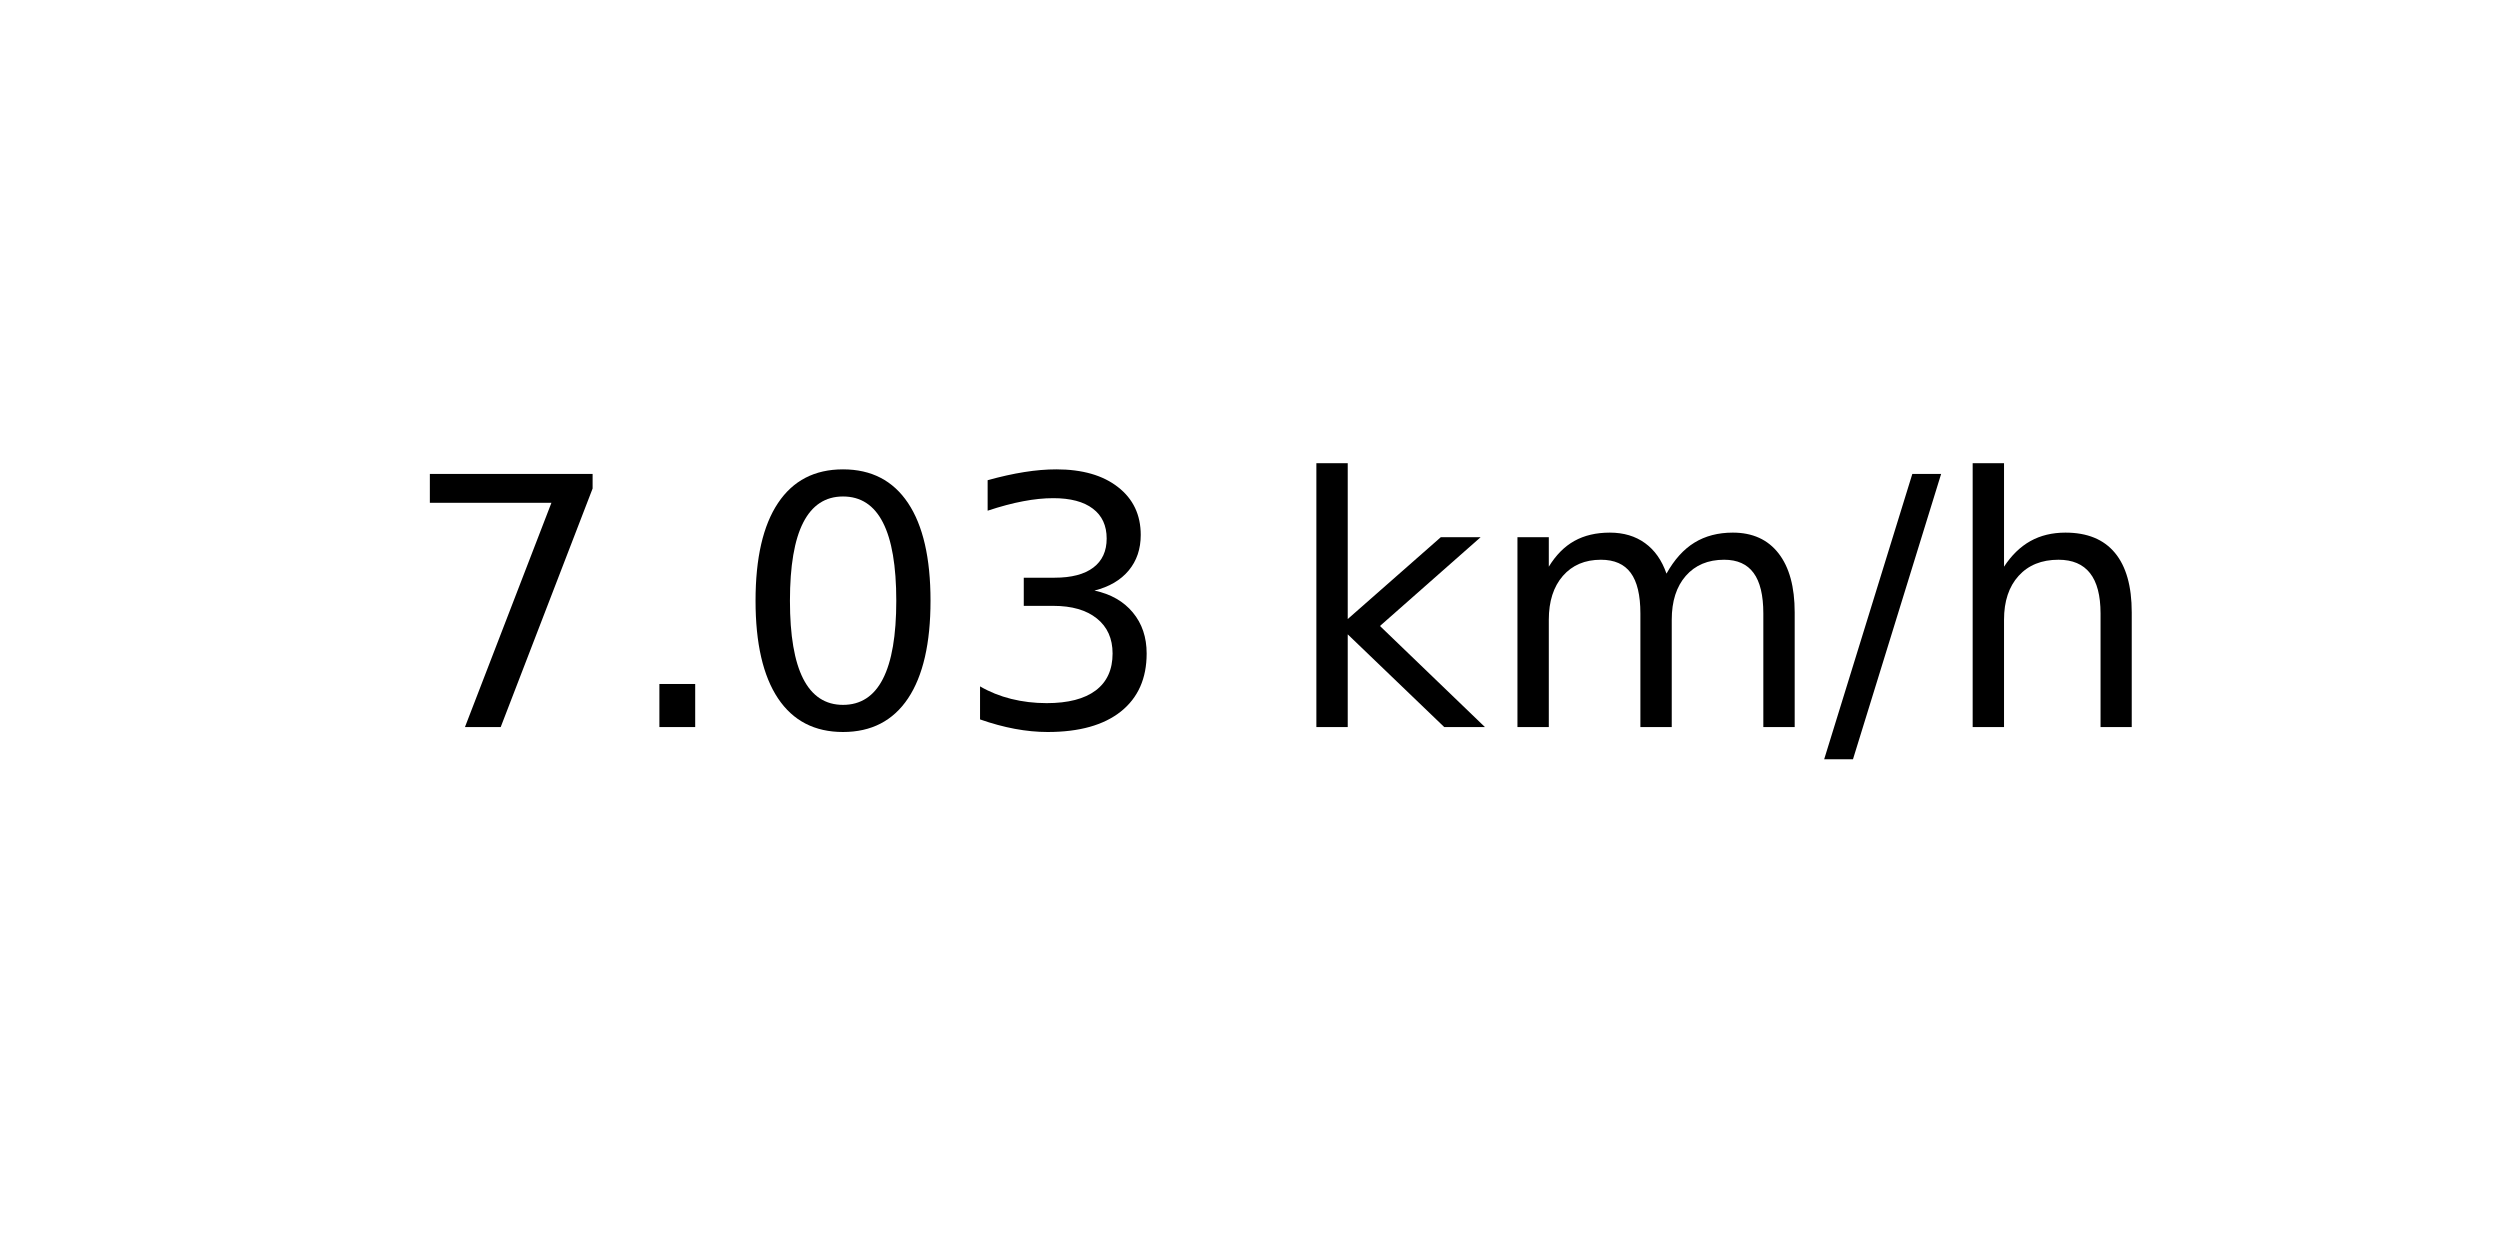
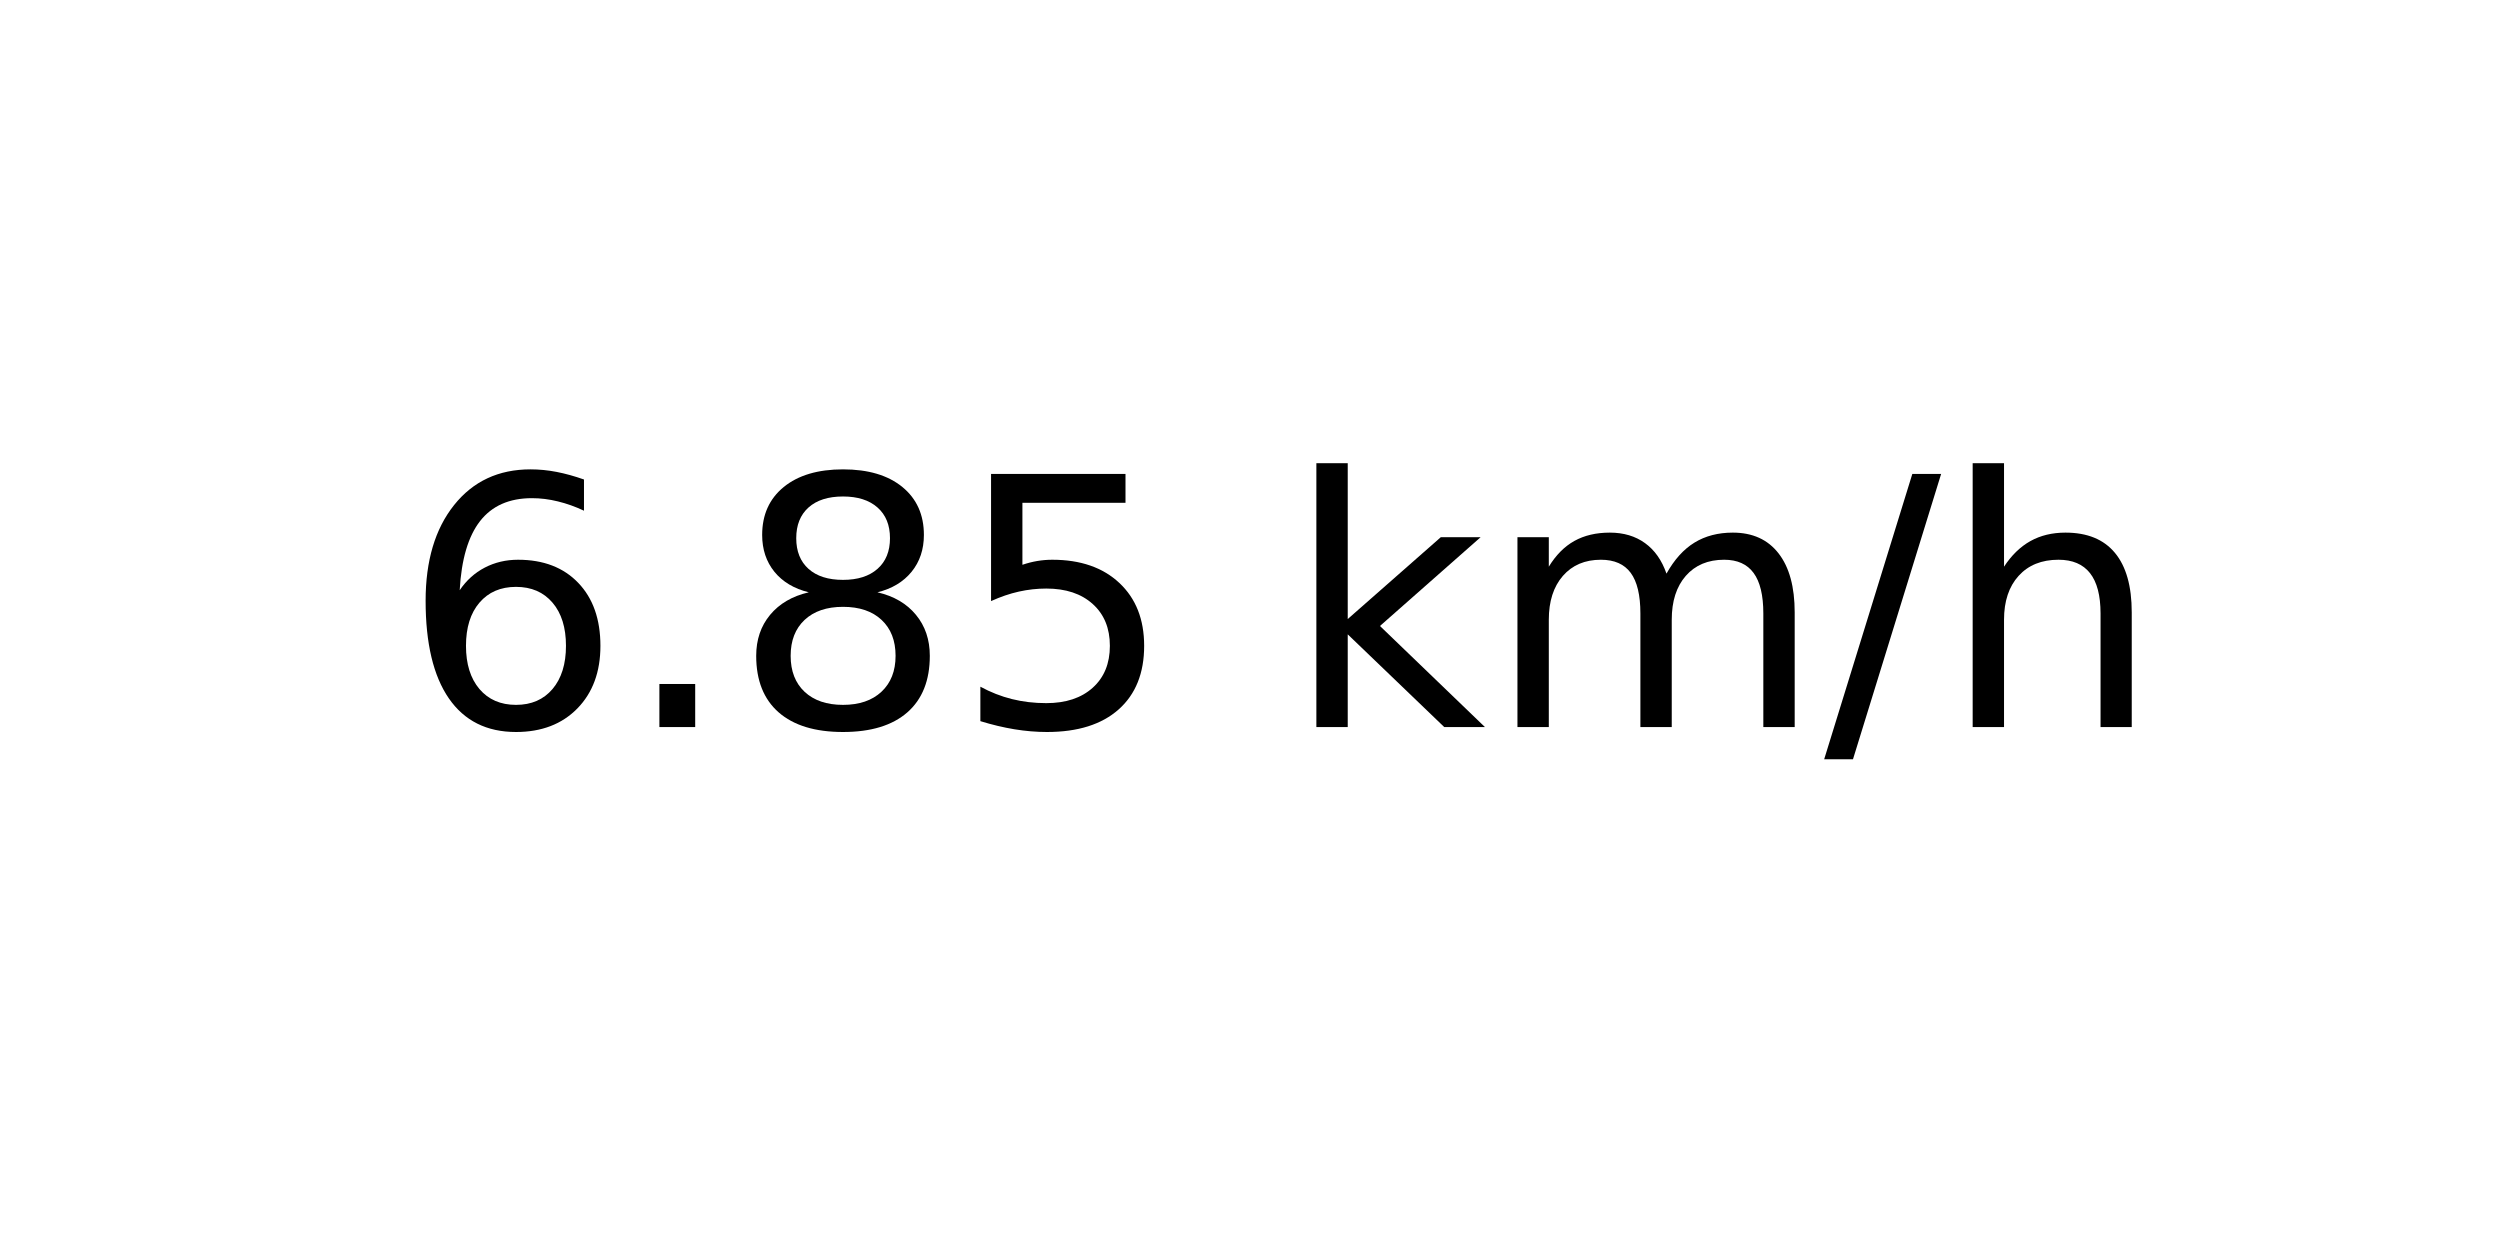
<svg xmlns="http://www.w3.org/2000/svg" xmlns:xlink="http://www.w3.org/1999/xlink" width="72pt" height="36pt" viewBox="0 0 72 36" version="1.1">
  <defs>
    <style type="text/css">*{stroke-linejoin: round; stroke-linecap: butt}</style>
  </defs>
  <g id="figure_1">
    <g id="axes_1">
      <g id="text_1">
        <g transform="translate(11.55937 20.93937) scale(0.1 -0.1)">
          <defs>
-             <path id="DejaVuSans-37" d="M 525 4666  L 3525 4666  L 3525 4397  L 1831 0  L 1172 0  L 2766 4134  L 525 4134  L 525 4666  z " transform="scale(0.015625)" />
+             <path id="DejaVuSans-36" d="M 2113 2584  Q 1688 2584 1439 2293  Q 1191 2003 1191 1497  Q 1191 994 1439 701  Q 1688 409 2113 409  Q 2538 409 2786 701  Q 3034 994 3034 1497  Q 3034 2003 2786 2293  Q 2538 2584 2113 2584  z M 3366 4563  L 3366 3988  Q 3128 4100 2886 4159  Q 2644 4219 2406 4219  Q 1781 4219 1451 3797  Q 1122 3375 1075 2522  Q 1259 2794 1537 2939  Q 1816 3084 2150 3084  Q 2853 3084 3261 2657  Q 3669 2231 3669 1497  Q 3669 778 3244 343  Q 2819 -91 2113 -91  Q 1303 -91 875 529  Q 447 1150 447 2328  Q 447 3434 972 4092  Q 1497 4750 2381 4750  Q 2619 4750 2861 4703  Q 3103 4656 3366 4563  z " transform="scale(0.015625)" />
            <path id="DejaVuSans-2e" d="M 684 794  L 1344 794  L 1344 0  L 684 0  L 684 794  z " transform="scale(0.015625)" />
-             <path id="DejaVuSans-30" d="M 2034 4250  Q 1547 4250 1301 3770  Q 1056 3291 1056 2328  Q 1056 1369 1301 889  Q 1547 409 2034 409  Q 2525 409 2770 889  Q 3016 1369 3016 2328  Q 3016 3291 2770 3770  Q 2525 4250 2034 4250  z M 2034 4750  Q 2819 4750 3233 4129  Q 3647 3509 3647 2328  Q 3647 1150 3233 529  Q 2819 -91 2034 -91  Q 1250 -91 836 529  Q 422 1150 422 2328  Q 422 3509 836 4129  Q 1250 4750 2034 4750  z " transform="scale(0.015625)" />
-             <path id="DejaVuSans-33" d="M 2597 2516  Q 3050 2419 3304 2112  Q 3559 1806 3559 1356  Q 3559 666 3084 287  Q 2609 -91 1734 -91  Q 1441 -91 1130 -33  Q 819 25 488 141  L 488 750  Q 750 597 1062 519  Q 1375 441 1716 441  Q 2309 441 2620 675  Q 2931 909 2931 1356  Q 2931 1769 2642 2001  Q 2353 2234 1838 2234  L 1294 2234  L 1294 2753  L 1863 2753  Q 2328 2753 2575 2939  Q 2822 3125 2822 3475  Q 2822 3834 2567 4026  Q 2313 4219 1838 4219  Q 1578 4219 1281 4162  Q 984 4106 628 3988  L 628 4550  Q 988 4650 1302 4700  Q 1616 4750 1894 4750  Q 2613 4750 3031 4423  Q 3450 4097 3450 3541  Q 3450 3153 3228 2886  Q 3006 2619 2597 2516  z " transform="scale(0.015625)" />
+             <path id="DejaVuSans-38" d="M 2034 2216  Q 1584 2216 1326 1975  Q 1069 1734 1069 1313  Q 1069 891 1326 650  Q 1584 409 2034 409  Q 2484 409 2743 651  Q 3003 894 3003 1313  Q 3003 1734 2745 1975  Q 2488 2216 2034 2216  z M 1403 2484  Q 997 2584 770 2862  Q 544 3141 544 3541  Q 544 4100 942 4425  Q 1341 4750 2034 4750  Q 2731 4750 3128 4425  Q 3525 4100 3525 3541  Q 3525 3141 3298 2862  Q 3072 2584 2669 2484  Q 3125 2378 3379 2068  Q 3634 1759 3634 1313  Q 3634 634 3220 271  Q 2806 -91 2034 -91  Q 1263 -91 848 271  Q 434 634 434 1313  Q 434 1759 690 2068  Q 947 2378 1403 2484  z M 1172 3481  Q 1172 3119 1398 2916  Q 1625 2713 2034 2713  Q 2441 2713 2670 2916  Q 2900 3119 2900 3481  Q 2900 3844 2670 4047  Q 2441 4250 2034 4250  Q 1625 4250 1398 4047  Q 1172 3844 1172 3481  z " transform="scale(0.015625)" />
+             <path id="DejaVuSans-35" d="M 691 4666  L 3169 4666  L 3169 4134  L 1269 4134  L 1269 2991  Q 1406 3038 1543 3061  Q 1681 3084 1819 3084  Q 2600 3084 3056 2656  Q 3513 2228 3513 1497  Q 3513 744 3044 326  Q 2575 -91 1722 -91  Q 1428 -91 1123 -41  Q 819 9 494 109  L 494 744  Q 775 591 1075 516  Q 1375 441 1709 441  Q 2250 441 2565 725  Q 2881 1009 2881 1497  Q 2881 1984 2565 2268  Q 2250 2553 1709 2553  Q 1456 2553 1204 2497  Q 953 2441 691 2322  L 691 4666  z " transform="scale(0.015625)" />
            <path id="DejaVuSans-20" transform="scale(0.015625)" />
            <path id="DejaVuSans-6b" d="M 581 4863  L 1159 4863  L 1159 1991  L 2875 3500  L 3609 3500  L 1753 1863  L 3688 0  L 2938 0  L 1159 1709  L 1159 0  L 581 0  L 581 4863  z " transform="scale(0.015625)" />
            <path id="DejaVuSans-6d" d="M 3328 2828  Q 3544 3216 3844 3400  Q 4144 3584 4550 3584  Q 5097 3584 5394 3201  Q 5691 2819 5691 2113  L 5691 0  L 5113 0  L 5113 2094  Q 5113 2597 4934 2840  Q 4756 3084 4391 3084  Q 3944 3084 3684 2787  Q 3425 2491 3425 1978  L 3425 0  L 2847 0  L 2847 2094  Q 2847 2600 2669 2842  Q 2491 3084 2119 3084  Q 1678 3084 1418 2786  Q 1159 2488 1159 1978  L 1159 0  L 581 0  L 581 3500  L 1159 3500  L 1159 2956  Q 1356 3278 1631 3431  Q 1906 3584 2284 3584  Q 2666 3584 2933 3390  Q 3200 3197 3328 2828  z " transform="scale(0.015625)" />
            <path id="DejaVuSans-2f" d="M 1625 4666  L 2156 4666  L 531 -594  L 0 -594  L 1625 4666  z " transform="scale(0.015625)" />
            <path id="DejaVuSans-68" d="M 3513 2113  L 3513 0  L 2938 0  L 2938 2094  Q 2938 2591 2744 2837  Q 2550 3084 2163 3084  Q 1697 3084 1428 2787  Q 1159 2491 1159 1978  L 1159 0  L 581 0  L 581 4863  L 1159 4863  L 1159 2956  Q 1366 3272 1645 3428  Q 1925 3584 2291 3584  Q 2894 3584 3203 3211  Q 3513 2838 3513 2113  z " transform="scale(0.015625)" />
          </defs>
-           <use xlink:href="#DejaVuSans-37" />
+           <use xlink:href="#DejaVuSans-36" />
          <use xlink:href="#DejaVuSans-2e" x="63.623" />
-           <use xlink:href="#DejaVuSans-30" x="95.41" />
-           <use xlink:href="#DejaVuSans-33" x="159.033" />
+           <use xlink:href="#DejaVuSans-38" x="95.41" />
+           <use xlink:href="#DejaVuSans-35" x="159.033" />
          <use xlink:href="#DejaVuSans-20" x="222.656" />
          <use xlink:href="#DejaVuSans-6b" x="254.443" />
          <use xlink:href="#DejaVuSans-6d" x="312.354" />
          <use xlink:href="#DejaVuSans-2f" x="409.766" />
          <use xlink:href="#DejaVuSans-68" x="443.457" />
        </g>
      </g>
    </g>
  </g>
</svg>
